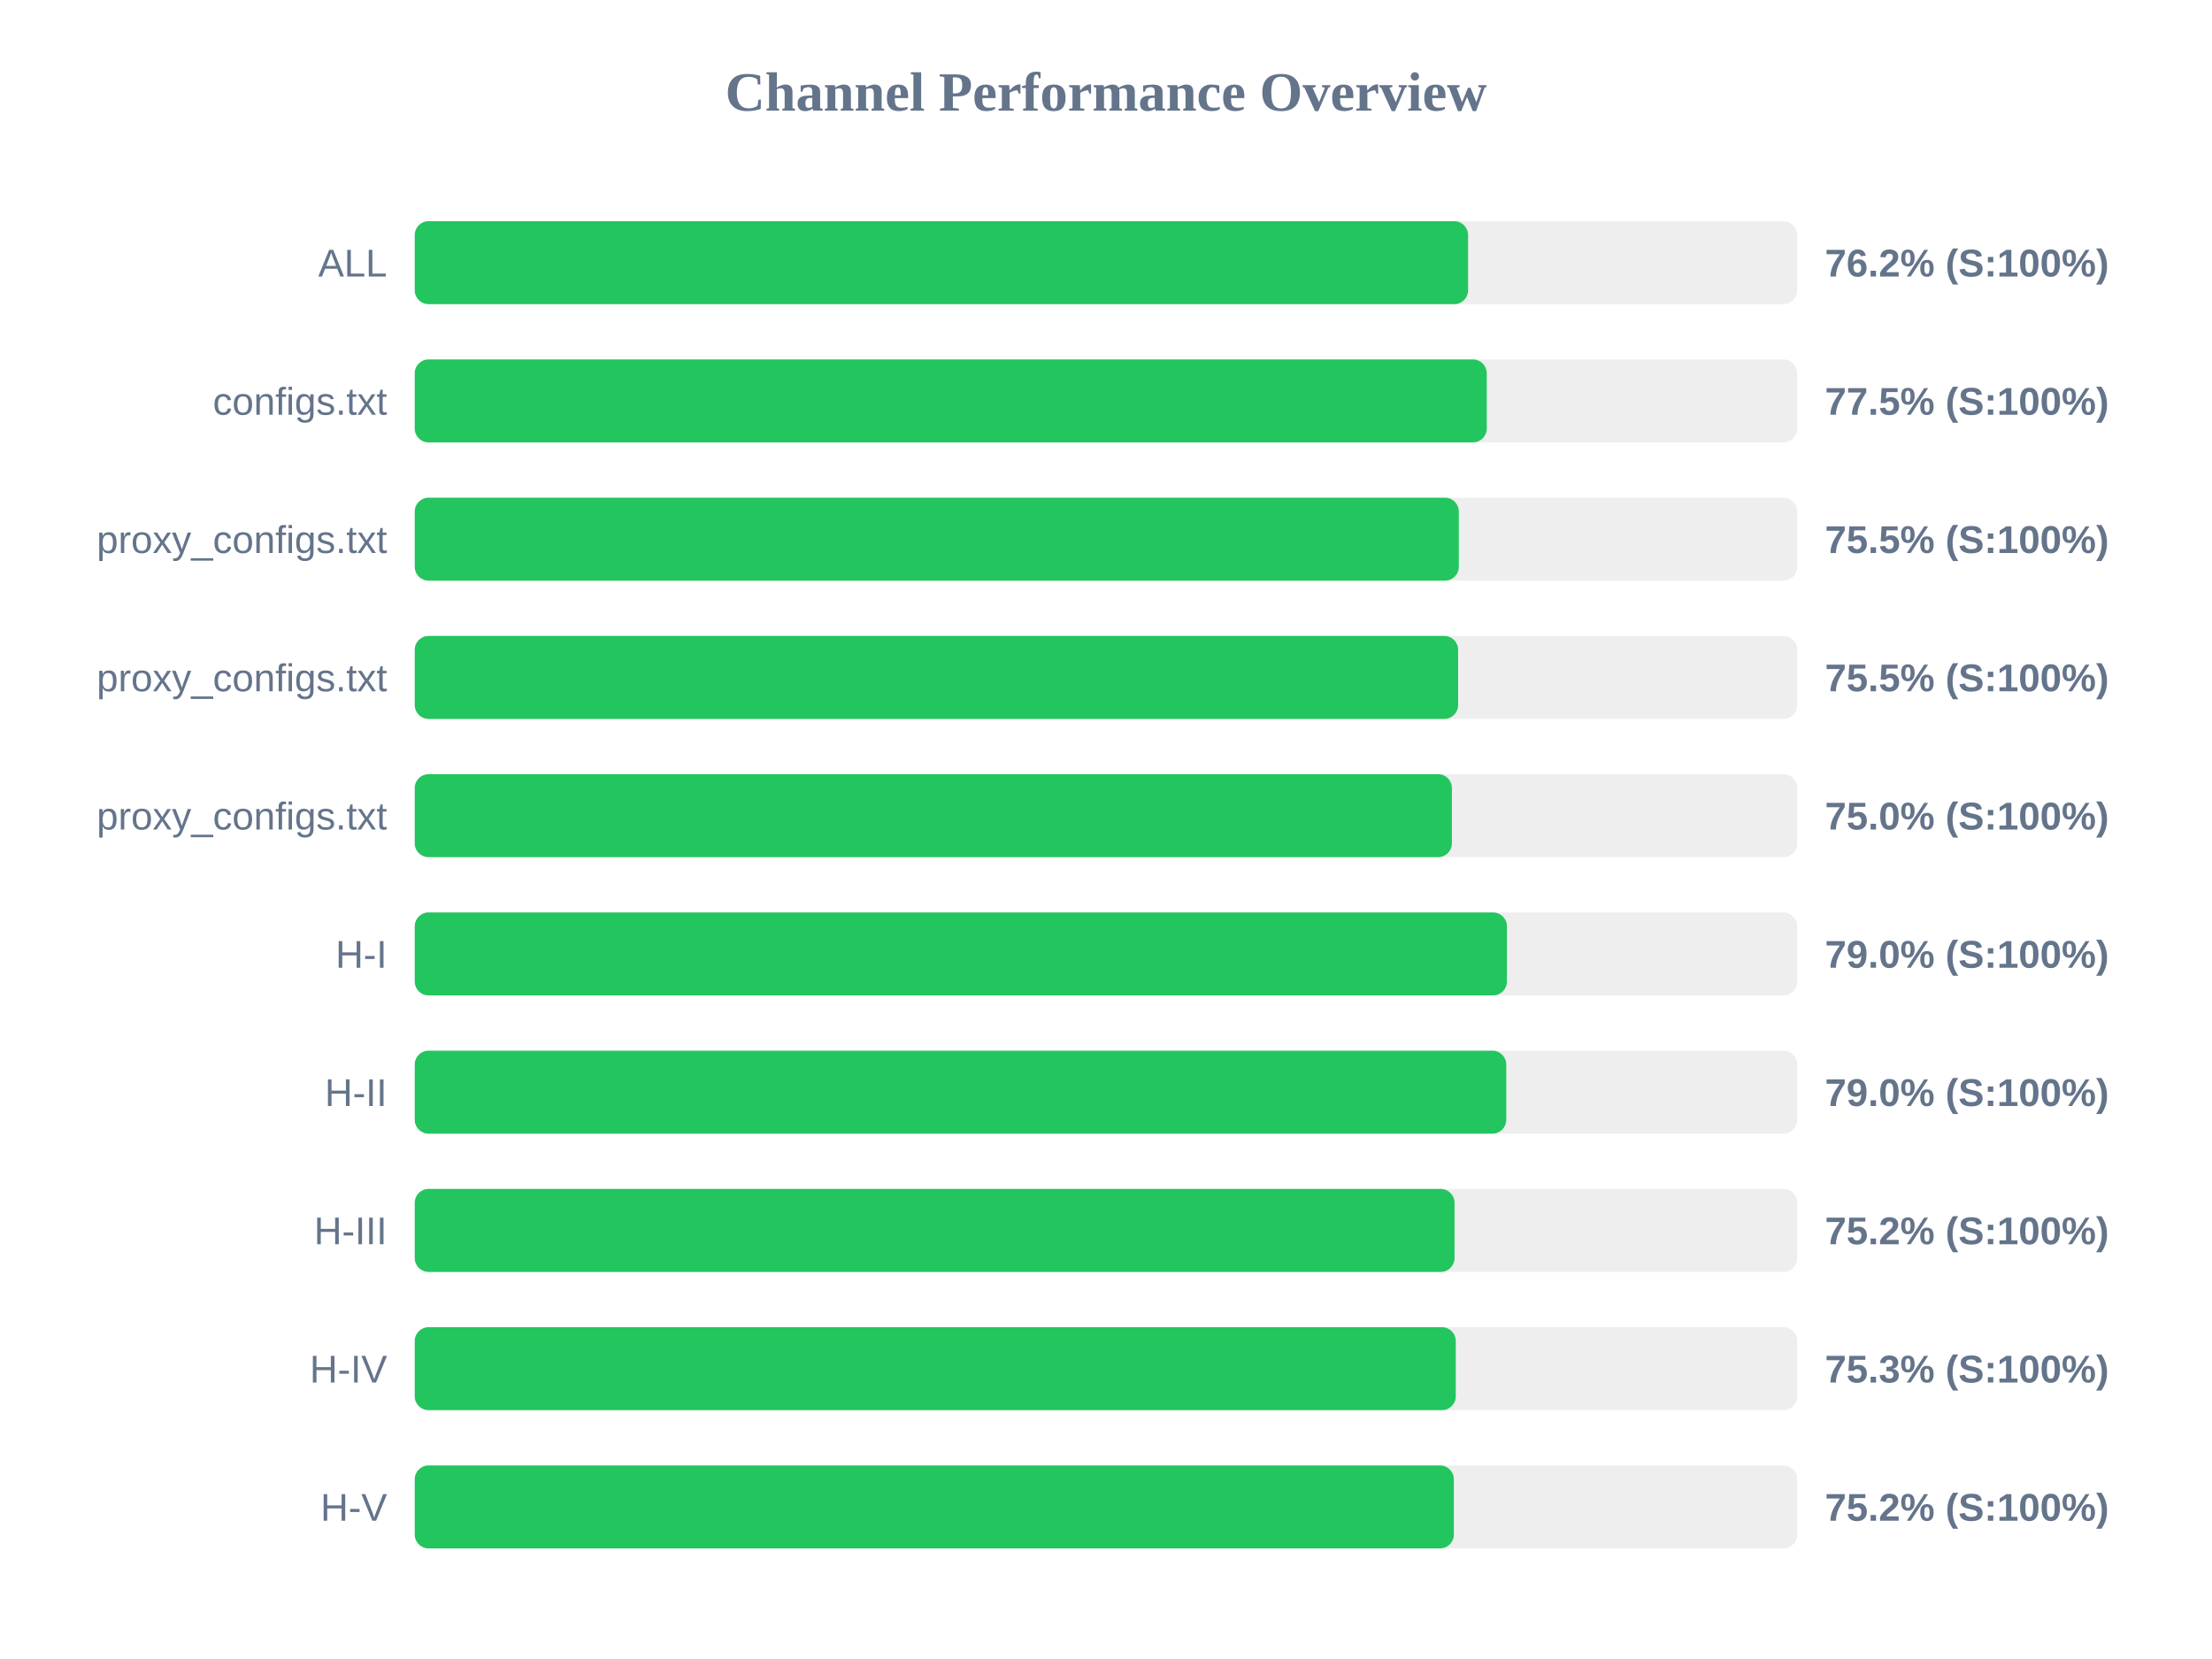
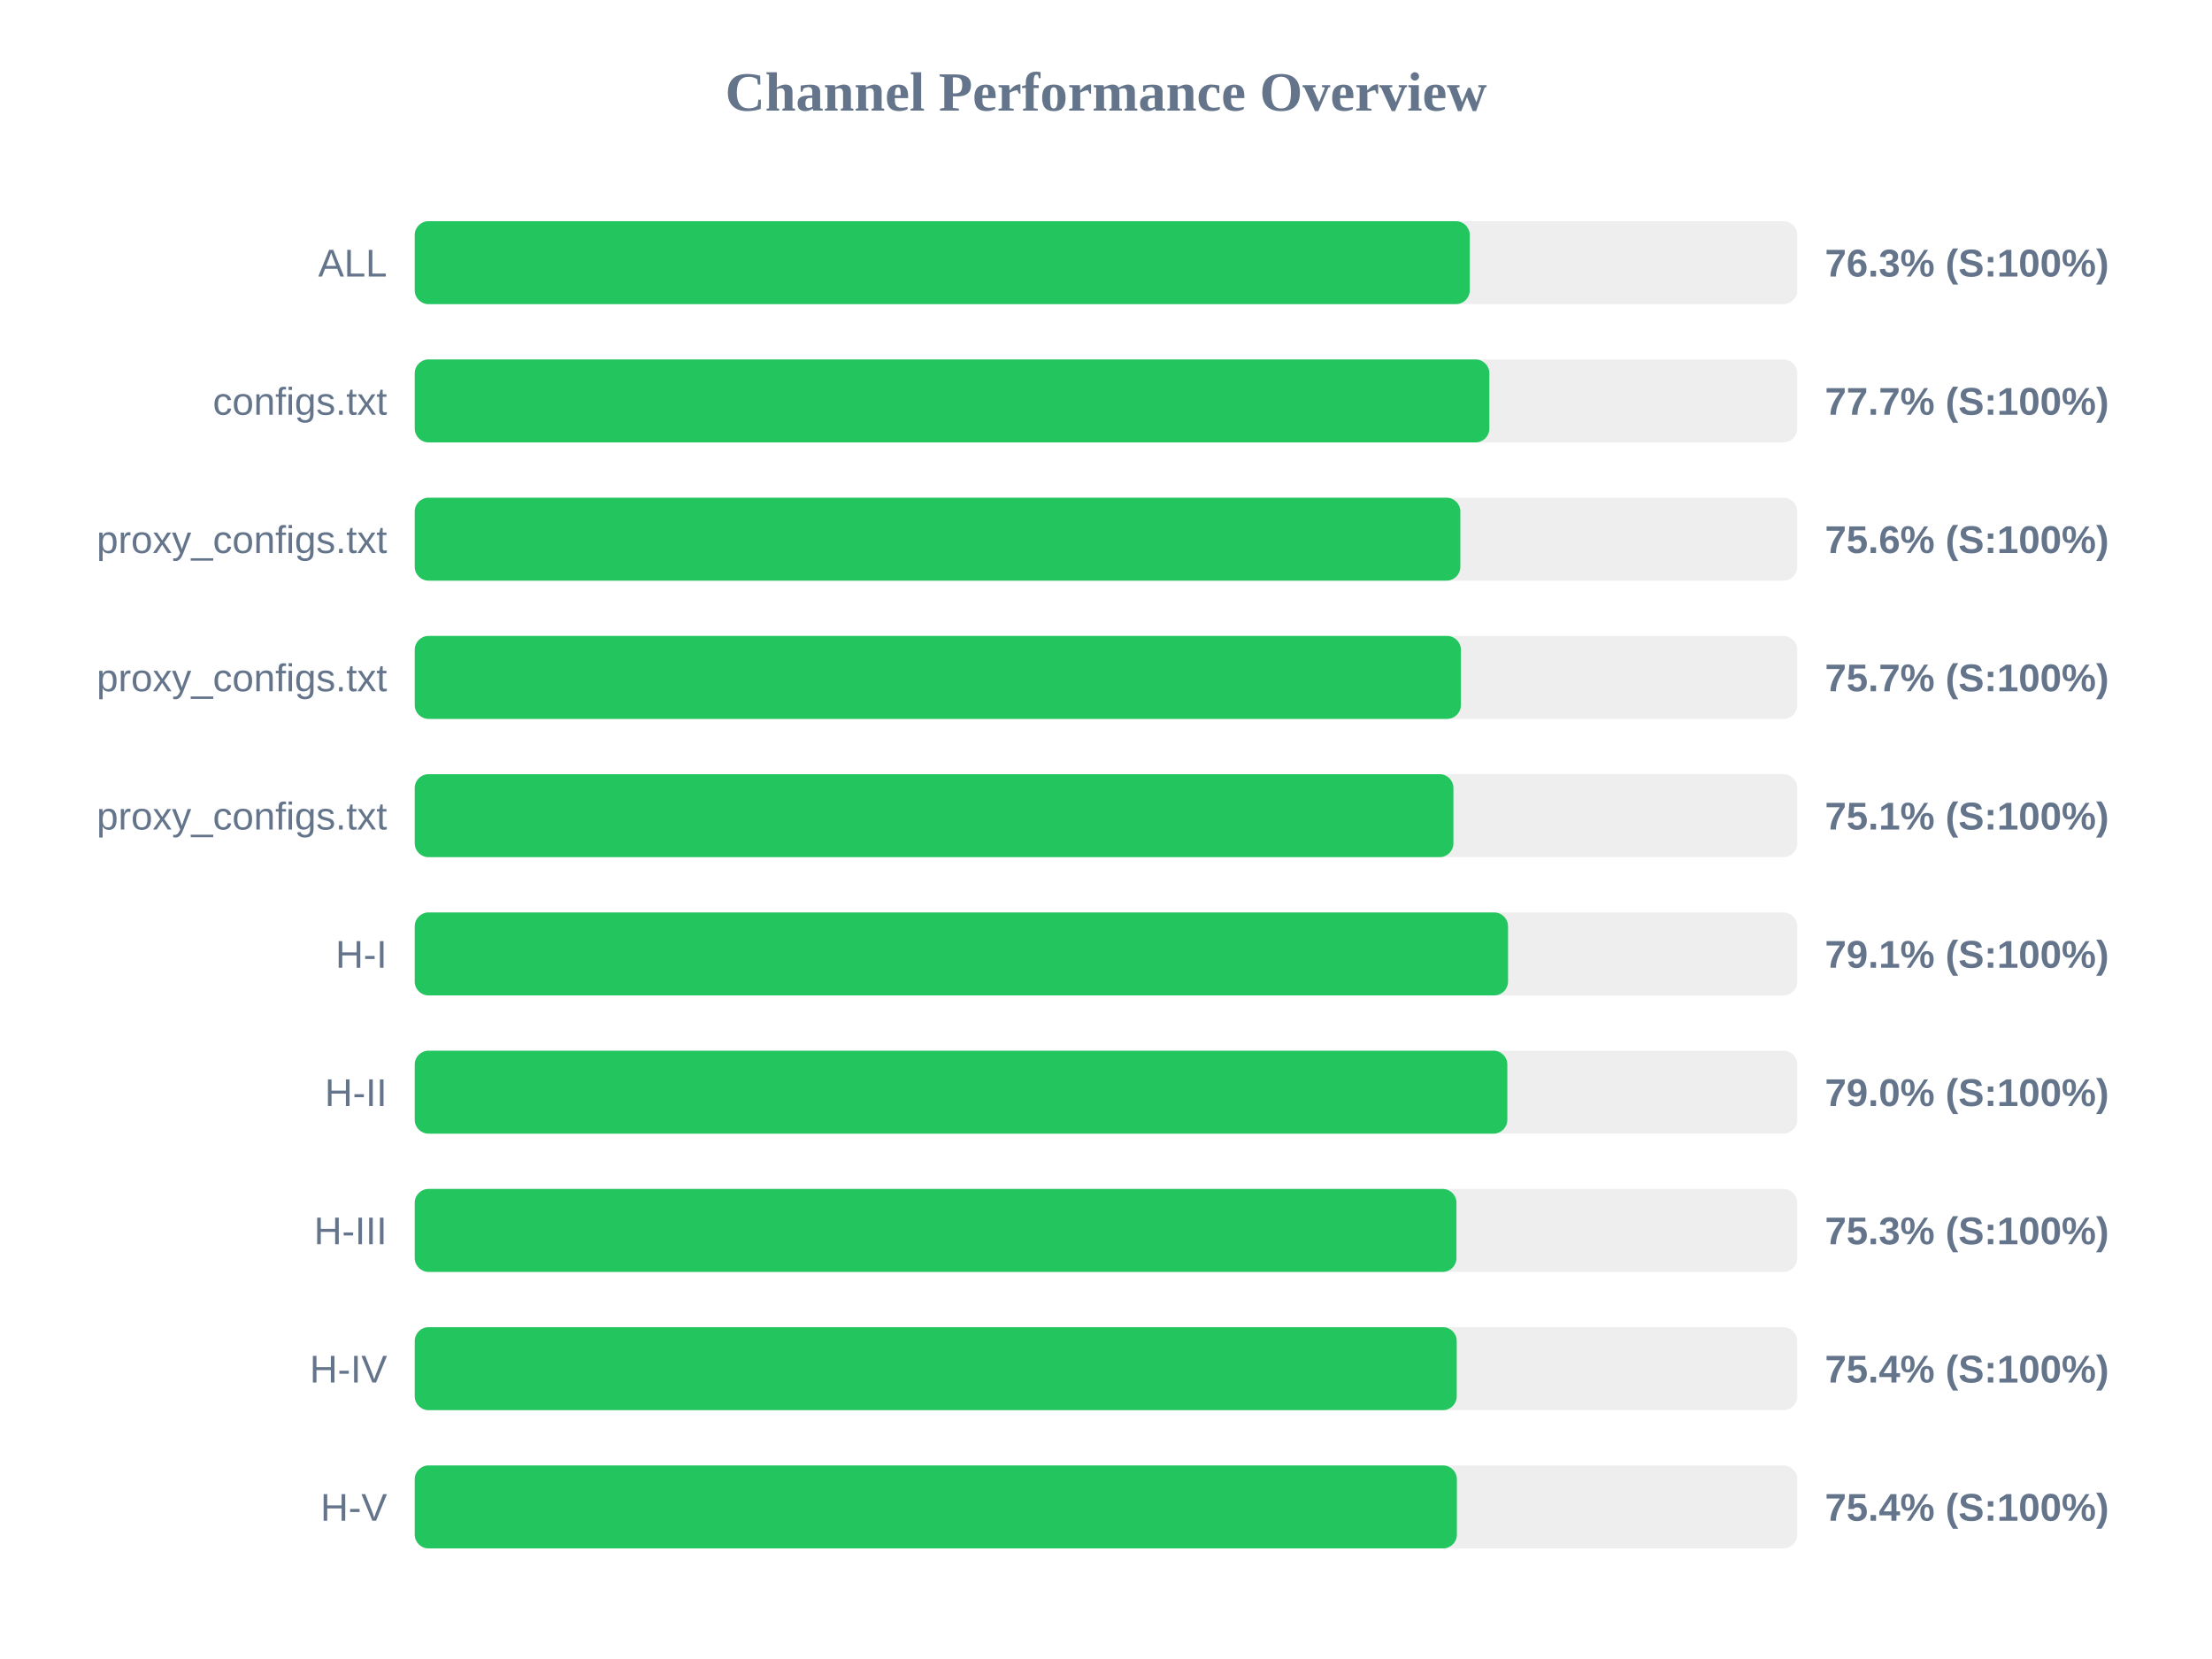
<svg xmlns="http://www.w3.org/2000/svg" width="800" height="600" version="1.1">
  <style>
        .row { font: 14px Arial; fill: #64748b; }
        .score { font: bold 14px Arial; fill: #64748b; }
    </style>
  <text x="400" y="40" text-anchor="middle" font-size="20px" font-weight="bold" fill="#64748b">Channel Performance Overview</text>
  <rect x="150" y="80" width="500" height="30" fill="#eee" rx="5" />
-   <rect x="150" y="80" width="380.95" height="30" fill="#22c55e" rx="5" />
+   <rect x="150" y="80" width="381.55" height="30" fill="#22c55e" rx="5" />
  <text x="140" y="100" text-anchor="end" class="row">ALL</text>
-   <text x="660" y="100" text-anchor="start" class="score">76.2% (S:100%)</text>
+   <text x="660" y="100" text-anchor="start" class="score">76.3% (S:100%)</text>
  <rect x="150" y="130" width="500" height="30" fill="#eee" rx="5" />
-   <rect x="150" y="130" width="387.7" height="30" fill="#22c55e" rx="5" />
+   <rect x="150" y="130" width="388.65" height="30" fill="#22c55e" rx="5" />
  <text x="140" y="150" text-anchor="end" class="row">configs.txt</text>
-   <text x="660" y="150" text-anchor="start" class="score">77.5% (S:100%)</text>
+   <text x="660" y="150" text-anchor="start" class="score">77.7% (S:100%)</text>
  <rect x="150" y="180" width="500" height="30" fill="#eee" rx="5" />
-   <rect x="150" y="180" width="377.6" height="30" fill="#22c55e" rx="5" />
+   <rect x="150" y="180" width="378.15" height="30" fill="#22c55e" rx="5" />
  <text x="140" y="200" text-anchor="end" class="row">proxy_configs.txt</text>
-   <text x="660" y="200" text-anchor="start" class="score">75.5% (S:100%)</text>
+   <text x="660" y="200" text-anchor="start" class="score">75.6% (S:100%)</text>
  <rect x="150" y="230" width="500" height="30" fill="#eee" rx="5" />
-   <rect x="150" y="230" width="377.35" height="30" fill="#22c55e" rx="5" />
+   <rect x="150" y="230" width="378.35" height="30" fill="#22c55e" rx="5" />
  <text x="140" y="250" text-anchor="end" class="row">proxy_configs.txt</text>
-   <text x="660" y="250" text-anchor="start" class="score">75.5% (S:100%)</text>
+   <text x="660" y="250" text-anchor="start" class="score">75.7% (S:100%)</text>
  <rect x="150" y="280" width="500" height="30" fill="#eee" rx="5" />
-   <rect x="150" y="280" width="375.1" height="30" fill="#22c55e" rx="5" />
+   <rect x="150" y="280" width="375.65" height="30" fill="#22c55e" rx="5" />
  <text x="140" y="300" text-anchor="end" class="row">proxy_configs.txt</text>
-   <text x="660" y="300" text-anchor="start" class="score">75.0% (S:100%)</text>
+   <text x="660" y="300" text-anchor="start" class="score">75.1% (S:100%)</text>
  <rect x="150" y="330" width="500" height="30" fill="#eee" rx="5" />
-   <rect x="150" y="330" width="395.0" height="30" fill="#22c55e" rx="5" />
+   <rect x="150" y="330" width="395.4" height="30" fill="#22c55e" rx="5" />
  <text x="140" y="350" text-anchor="end" class="row">H-I</text>
-   <text x="660" y="350" text-anchor="start" class="score">79.0% (S:100%)</text>
+   <text x="660" y="350" text-anchor="start" class="score">79.1% (S:100%)</text>
  <rect x="150" y="380" width="500" height="30" fill="#eee" rx="5" />
-   <rect x="150" y="380" width="394.75" height="30" fill="#22c55e" rx="5" />
+   <rect x="150" y="380" width="395.15" height="30" fill="#22c55e" rx="5" />
  <text x="140" y="400" text-anchor="end" class="row">H-II</text>
  <text x="660" y="400" text-anchor="start" class="score">79.0% (S:100%)</text>
  <rect x="150" y="430" width="500" height="30" fill="#eee" rx="5" />
-   <rect x="150" y="430" width="376.05" height="30" fill="#22c55e" rx="5" />
+   <rect x="150" y="430" width="376.75" height="30" fill="#22c55e" rx="5" />
  <text x="140" y="450" text-anchor="end" class="row">H-III</text>
-   <text x="660" y="450" text-anchor="start" class="score">75.2% (S:100%)</text>
+   <text x="660" y="450" text-anchor="start" class="score">75.3% (S:100%)</text>
  <rect x="150" y="480" width="500" height="30" fill="#eee" rx="5" />
-   <rect x="150" y="480" width="376.5" height="30" fill="#22c55e" rx="5" />
+   <rect x="150" y="480" width="376.85" height="30" fill="#22c55e" rx="5" />
  <text x="140" y="500" text-anchor="end" class="row">H-IV</text>
-   <text x="660" y="500" text-anchor="start" class="score">75.3% (S:100%)</text>
+   <text x="660" y="500" text-anchor="start" class="score">75.4% (S:100%)</text>
  <rect x="150" y="530" width="500" height="30" fill="#eee" rx="5" />
-   <rect x="150" y="530" width="375.8" height="30" fill="#22c55e" rx="5" />
+   <rect x="150" y="530" width="376.9" height="30" fill="#22c55e" rx="5" />
  <text x="140" y="550" text-anchor="end" class="row">H-V</text>
-   <text x="660" y="550" text-anchor="start" class="score">75.2% (S:100%)</text>
+   <text x="660" y="550" text-anchor="start" class="score">75.4% (S:100%)</text>
</svg>
